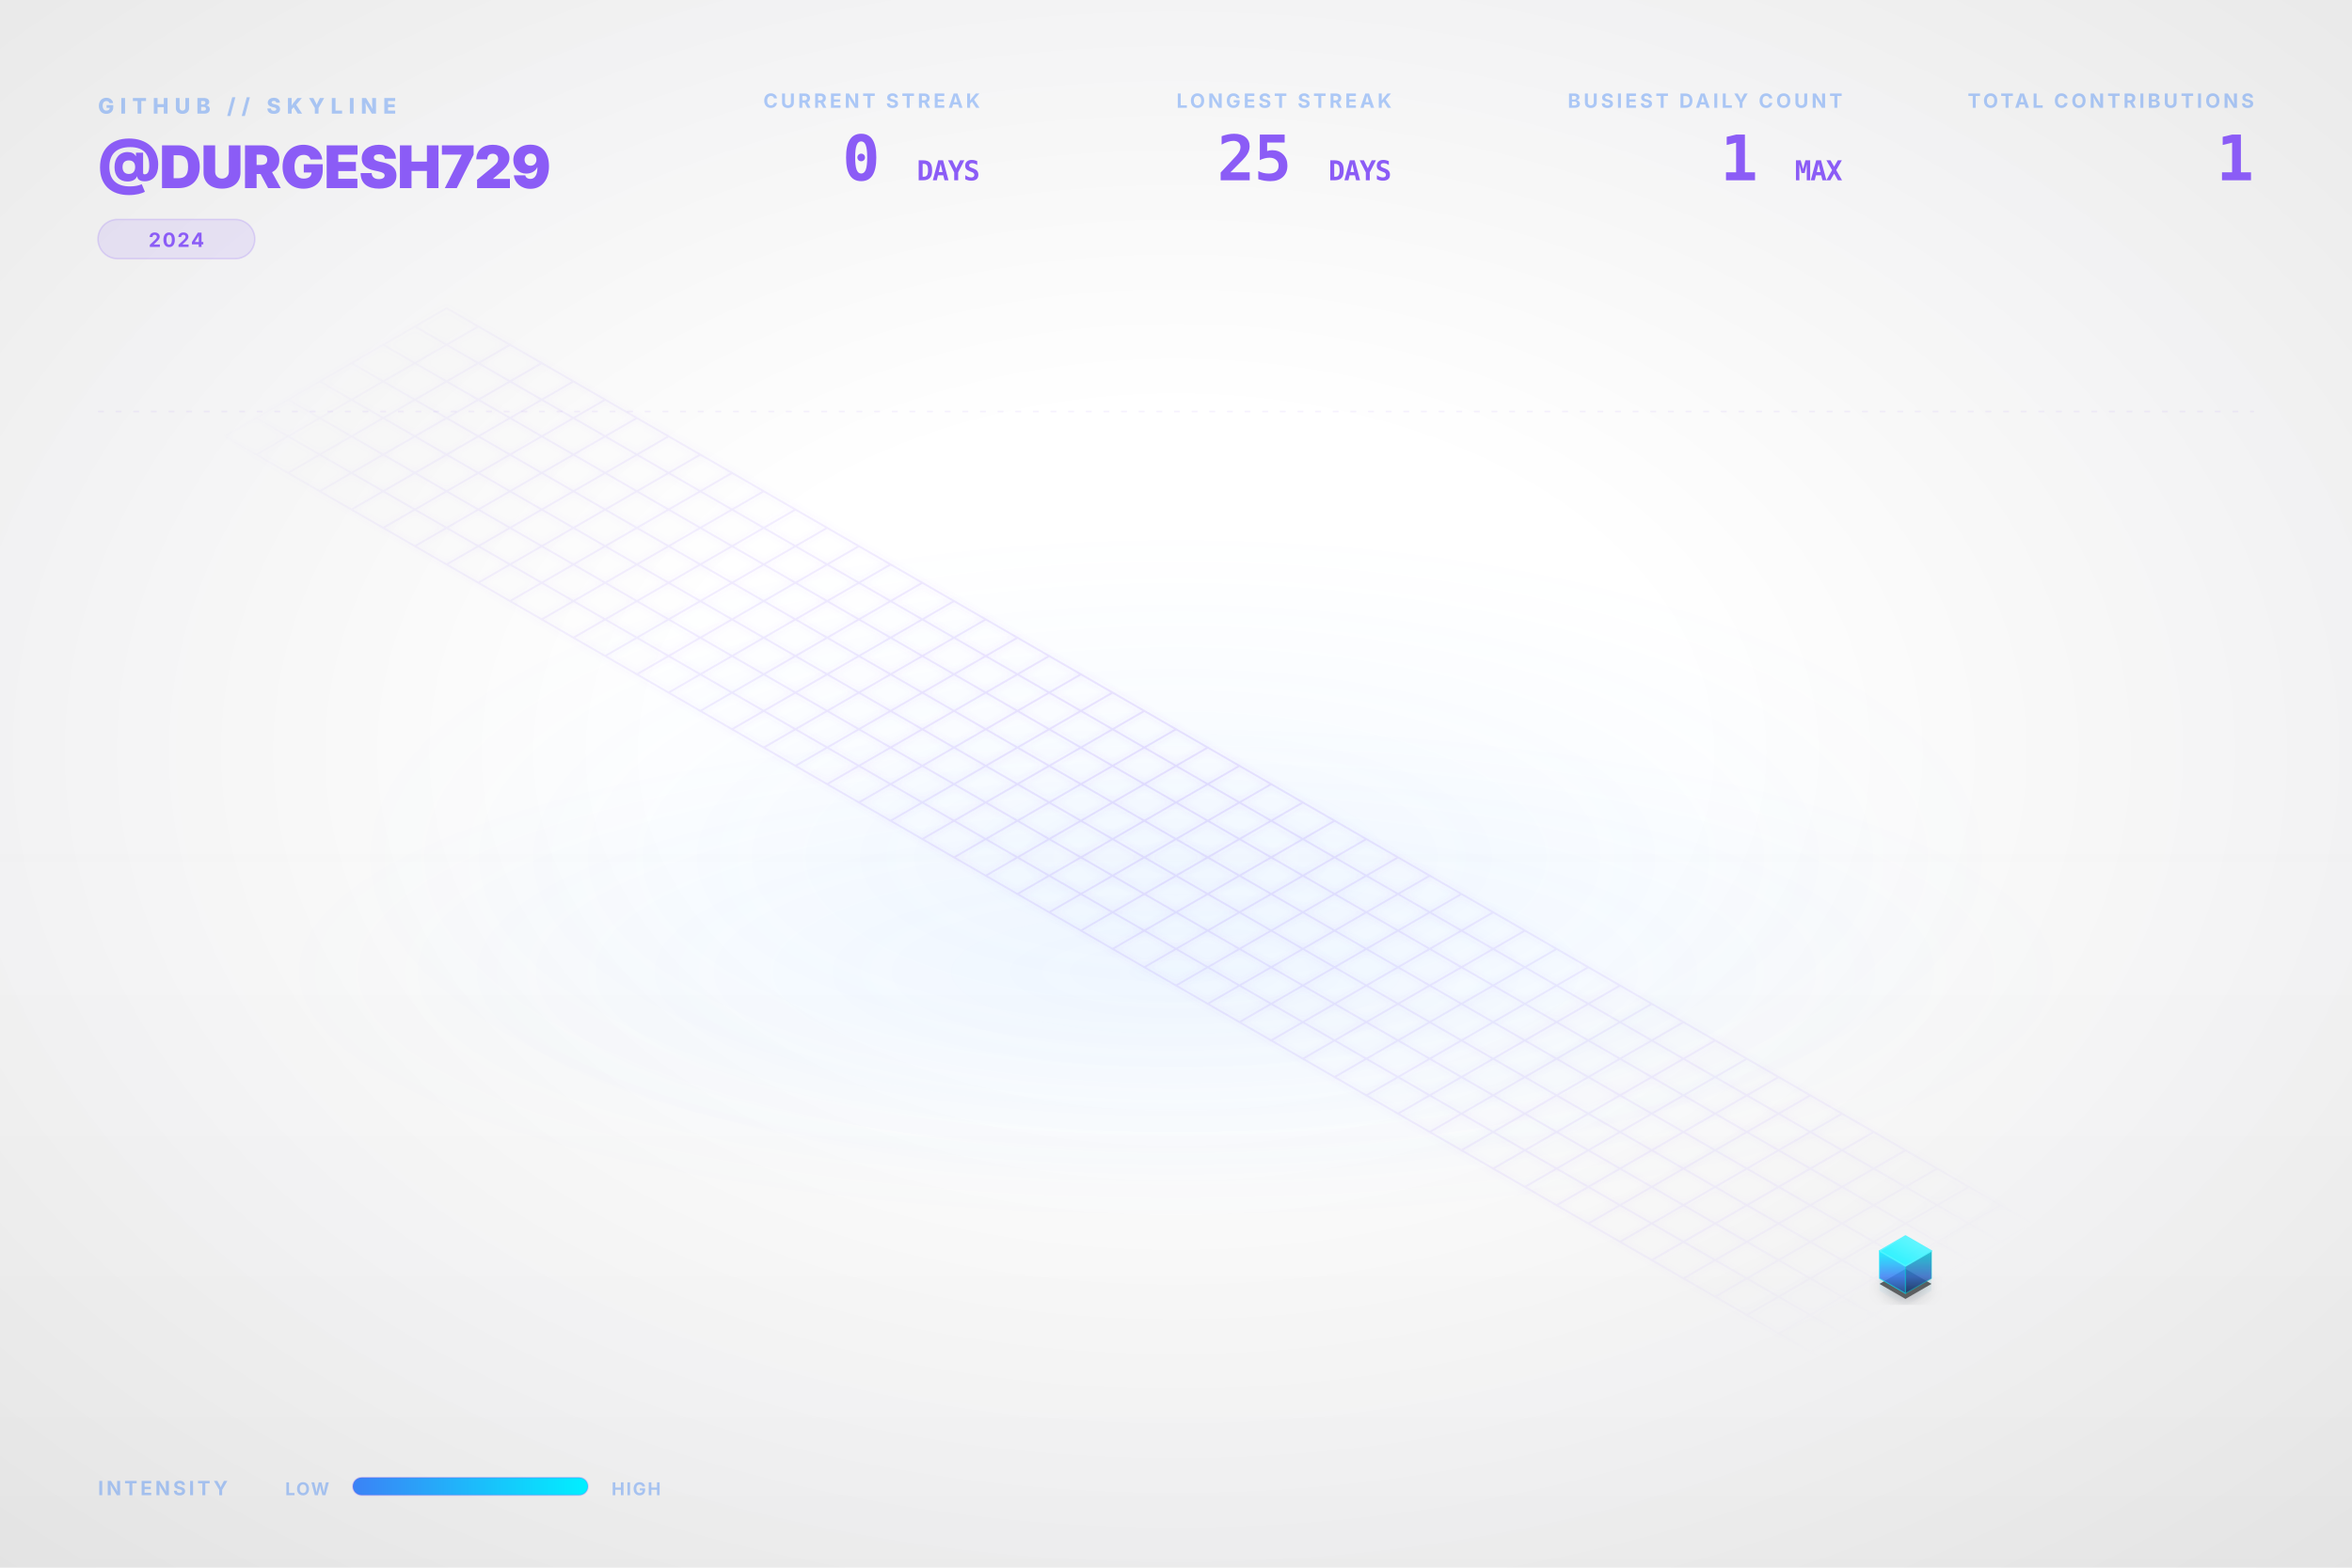
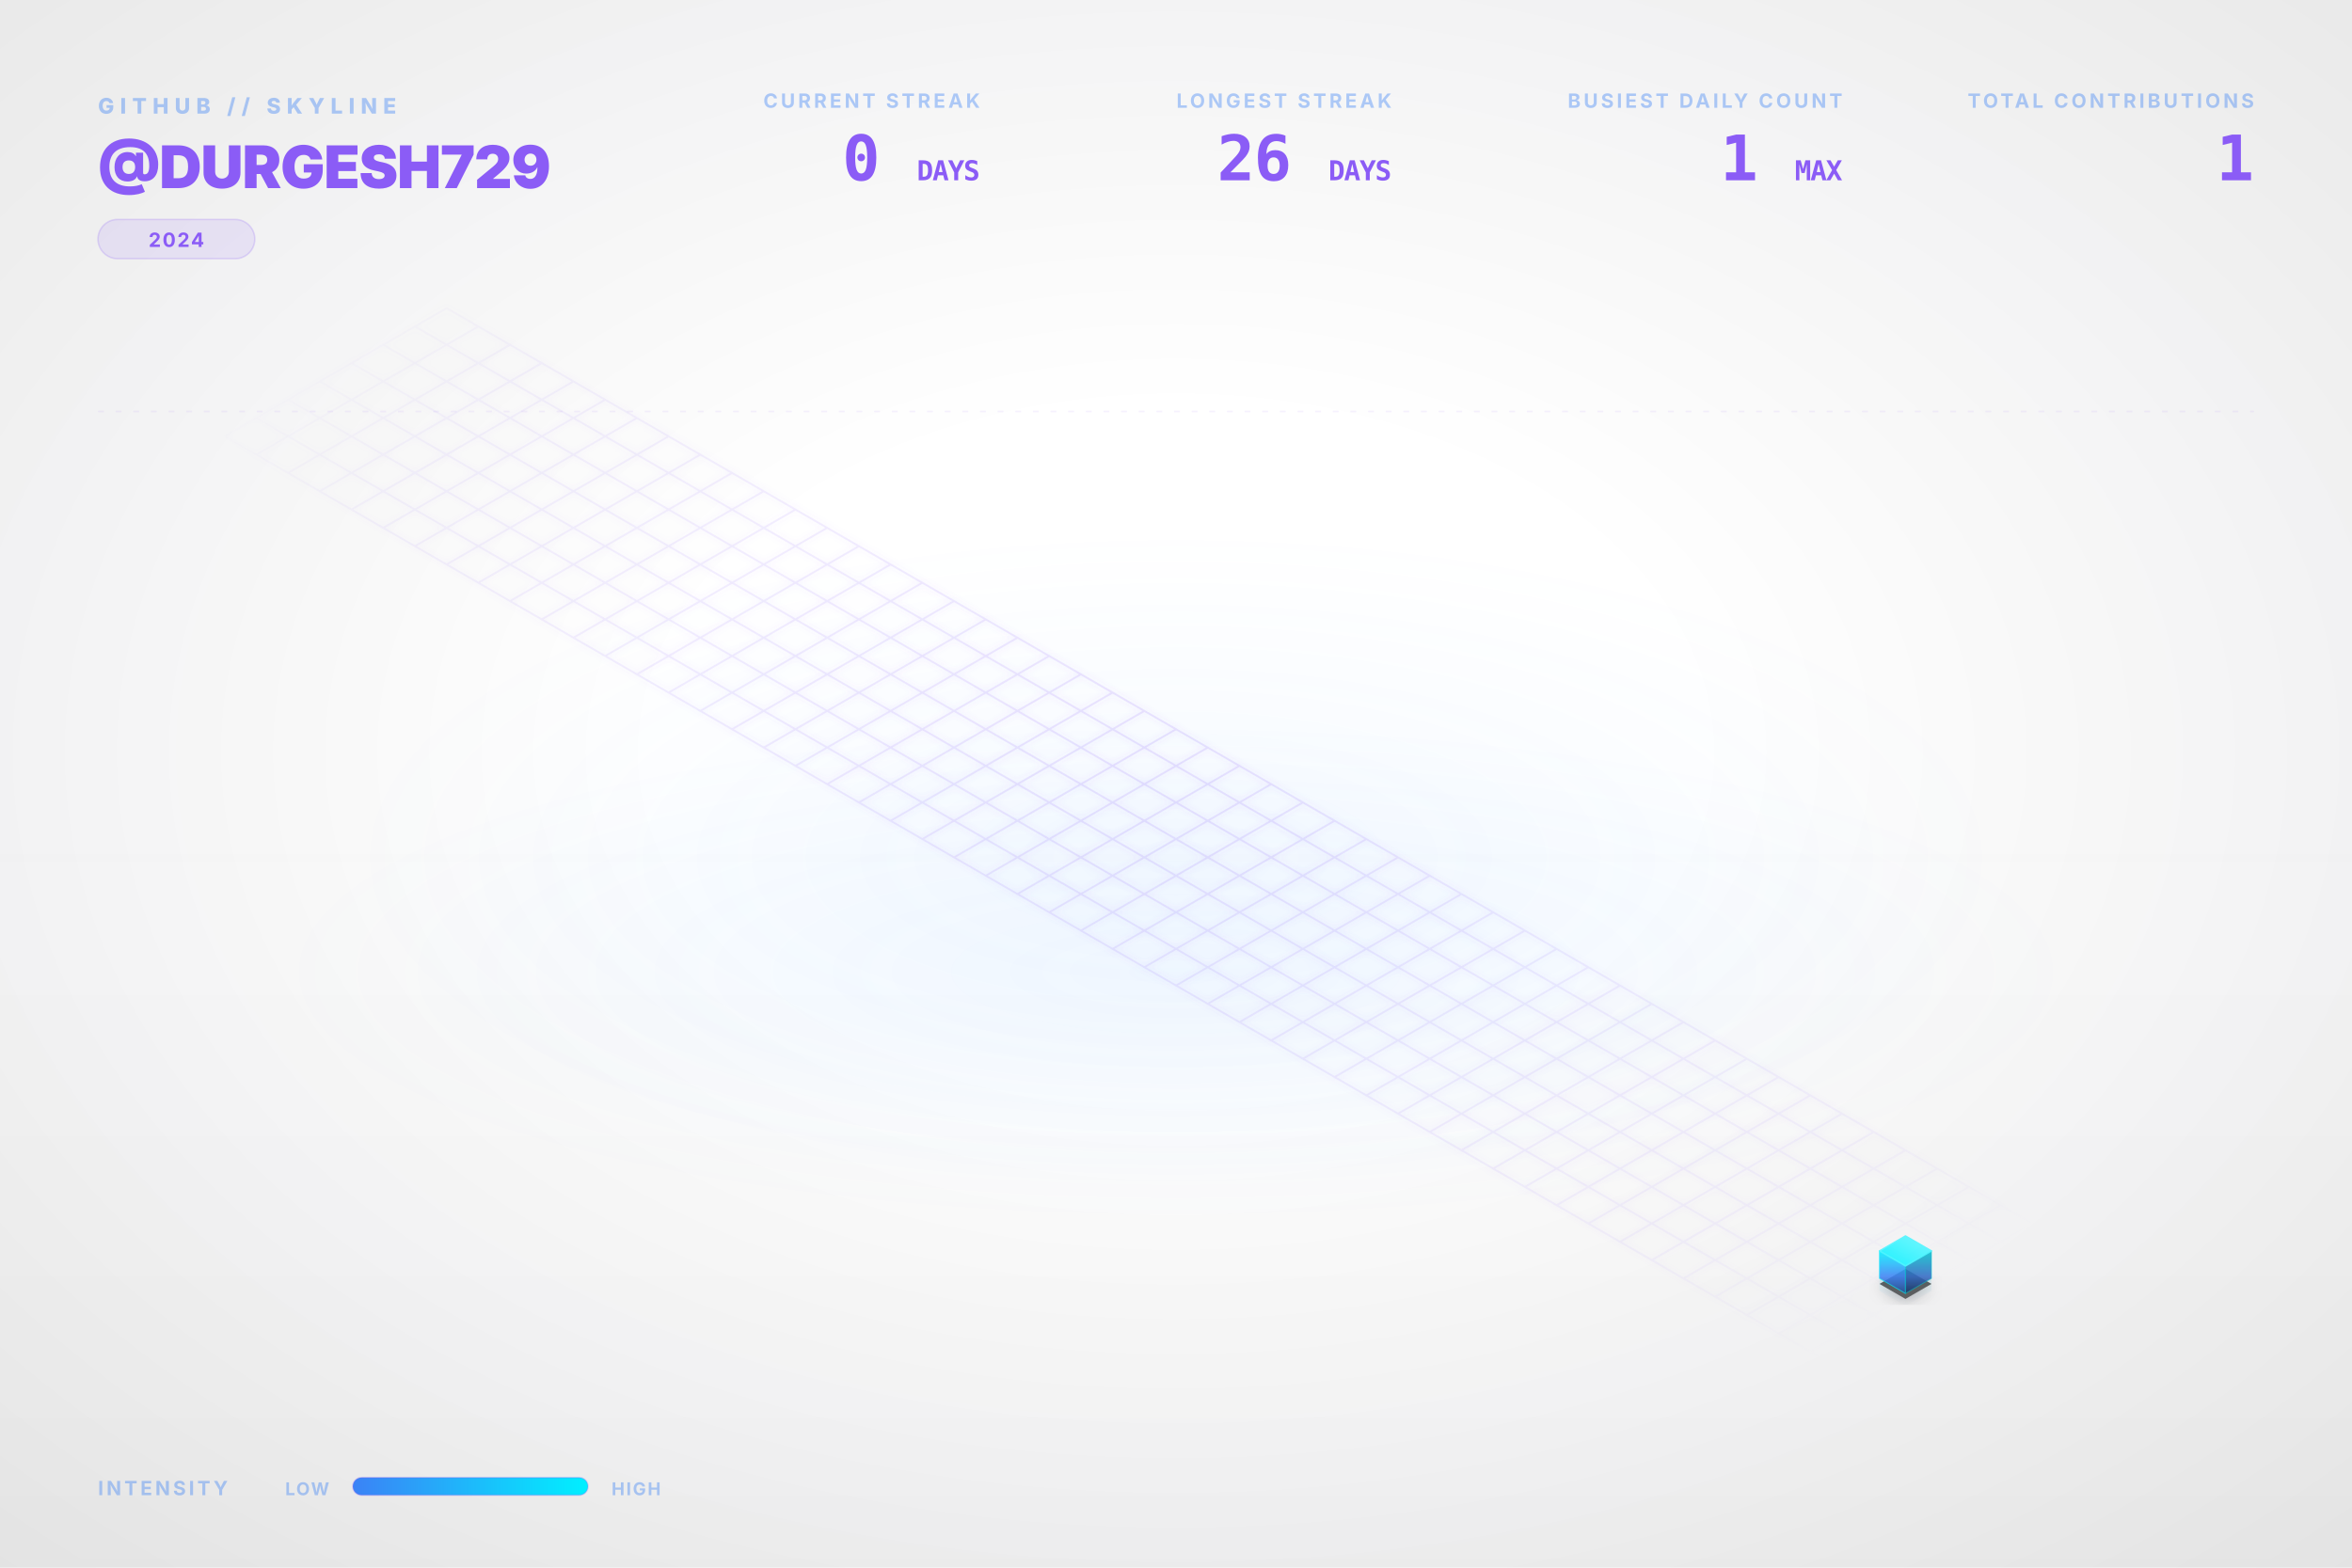
<svg xmlns="http://www.w3.org/2000/svg" viewBox="0 0 1200 800" width="100%" height="100%">
  <style type="text/css">
    .dashboard-text {
      font-family: Inter, 'Segoe UI', Helvetica, Arial, sans-serif;
      -webkit-font-smoothing: antialiased;
      -moz-osx-font-smoothing: grayscale;
    }
    .code-text {
      font-family: "JetBrains Mono", Consolas, monospace;
    }
    .building-face {
      stroke-linejoin: round;
      transition: all 0.3s ease;
    }
    path[fill="url(#top-face-gradient)"] {
      stroke: #4cf4ff;
      stroke-width: 0.8px;
    }
    path[fill="url(#left-face-gradient)"] {
      stroke: #00F0FF;
      stroke-opacity: 0.7;
    }
    path[fill="url(#right-face-gradient)"] {
      stroke: #00c0cc;
      stroke-opacity: 0.6;
    }
  </style>
  <defs>
    <linearGradient id="left-face-gradient" x1="0%" y1="100%" x2="0%" y2="0%">
      <stop offset="0%" stop-color="#234e93" stop-opacity="0.95" />
      <stop offset="40%" stop-color="#3B82F6" stop-opacity="0.95" />
      <stop offset="100%" stop-color="#00F0FF" stop-opacity="0.95" />
    </linearGradient>
    <linearGradient id="right-face-gradient" x1="0%" y1="100%" x2="0%" y2="0%">
      <stop offset="0%" stop-color="#173462" stop-opacity="0.95" />
      <stop offset="40%" stop-color="#2f68c4" stop-opacity="0.95" />
      <stop offset="100%" stop-color="#00c0cc" stop-opacity="0.95" />
    </linearGradient>
    <linearGradient id="top-face-gradient" x1="0%" y1="100%" x2="100%" y2="0%">
      <stop offset="0%" stop-color="#00F0FF" stop-opacity="0.98" />
      <stop offset="100%" stop-color="#66f6ff" stop-opacity="0.98" />
    </linearGradient>
    <linearGradient id="reflection-gradient-left" x1="0%" y1="0%" x2="0%" y2="100%">
      <stop offset="0%" stop-color="#00F0FF" stop-opacity="0.25" />
      <stop offset="100%" stop-color="#3B82F6" stop-opacity="0.0" />
    </linearGradient>
    <linearGradient id="reflection-gradient-right" x1="0%" y1="0%" x2="0%" y2="100%">
      <stop offset="0%" stop-color="#00c0cc" stop-opacity="0.25" />
      <stop offset="100%" stop-color="#2f68c4" stop-opacity="0.0" />
    </linearGradient>
    <filter id="ambient-shadow" x="-20%" y="-20%" width="140%" height="140%">
      <feGaussianBlur in="SourceAlpha" stdDeviation="4" />
      <feOffset dx="0" dy="2" result="offsetblur" />
      <feComponentTransfer>
        <feFuncA type="linear" slope="0.4" />
      </feComponentTransfer>
      <feMerge>
        <feMergeNode />
        <feMergeNode in="SourceGraphic" />
      </feMerge>
    </filter>
    <filter id="neon-glow" x="-50%" y="-50%" width="200%" height="200%">
      <feGaussianBlur stdDeviation="2.0" result="coloredBlur" />
      <feMerge>
        <feMergeNode in="coloredBlur" />
        <feMergeNode in="SourceGraphic" />
      </feMerge>
    </filter>
    <radialGradient id="bg-vignette" cx="50%" cy="48%" r="72%">
      <stop offset="30%" stop-color="#0D1117" stop-opacity="0" />
      <stop offset="100%" stop-color="#000000" stop-opacity="0.09" />
    </radialGradient>
    <linearGradient id="bg-vertical-grad" x1="0%" y1="0%" x2="0%" y2="100%">
      <stop offset="0%" stop-color="#ffffff" stop-opacity="0.018" />
      <stop offset="50%" stop-color="#ffffff" stop-opacity="0" />
      <stop offset="100%" stop-color="#000000" stop-opacity="0.022" />
    </linearGradient>
    <radialGradient id="floor-ambient-glow" cx="50%" cy="50%" r="50%">
      <stop offset="0%" stop-color="#58a6ff" stop-opacity="0.06" />
      <stop offset="100%" stop-color="#58a6ff" stop-opacity="0" />
    </radialGradient>
    <filter id="skyline-bloom" x="-30%" y="-30%" width="160%" height="160%" color-interpolation-filters="sRGB">
      <feGaussianBlur stdDeviation="18" result="blur" />
      <feComposite in="blur" in2="SourceGraphic" operator="over" />
    </filter>
    <filter id="bg-noise" x="0%" y="0%" width="100%" height="100%" color-interpolation-filters="sRGB">
      <feTurbulence type="fractalNoise" baseFrequency="0.65" numOctaves="3" stitchTiles="stitch" result="noise" />
      <feColorMatrix type="saturate" values="0" in="noise" result="grayNoise" />
      <feBlend in="SourceGraphic" in2="grayNoise" mode="overlay" result="blended" />
      <feComposite in="blended" in2="SourceGraphic" operator="in" />
    </filter>
    <radialGradient id="grid-fade" cx="50%" cy="50%" r="50%">
      <stop offset="0%" stop-color="#ffffff" stop-opacity="1.0" />
      <stop offset="80%" stop-color="#ffffff" stop-opacity="0.4" />
      <stop offset="100%" stop-color="#ffffff" stop-opacity="0.0" />
    </radialGradient>
    <mask id="grid-mask">
      <rect width="100%" height="100%" fill="url(#grid-fade)" />
    </mask>
    <linearGradient id="laser-grad" x1="0%" y1="0%" x2="100%" y2="0%">
      <stop offset="0%" stop-color="#00F0FF" stop-opacity="0" />
      <stop offset="15%" stop-color="#00F0FF" stop-opacity="1" />
      <stop offset="85%" stop-color="#00F0FF" stop-opacity="1" />
      <stop offset="100%" stop-color="#00F0FF" stop-opacity="0" />
    </linearGradient>
    <linearGradient id="legend-gradient" x1="0%" y1="0%" x2="100%" y2="0%">
      <stop offset="0%" stop-color="#3B82F6" />
      <stop offset="100%" stop-color="#00F0FF" />
    </linearGradient>
  </defs>
  <rect id="bg-base" width="1200" height="800" fill="none" />
  <rect width="1200" height="800" fill="url(#bg-vertical-grad)" />
  <rect width="1200" height="800" fill="url(#bg-vignette)" />
  <ellipse cx="600.0" cy="496.0" rx="456.0" ry="128.0" fill="url(#floor-ambient-glow)" opacity="1" />
  <g id="skyline-scene" transform="translate(39.5, 17.13) scale(0.9342)">
    <ellipse cx="600.0" cy="450.0" rx="450" ry="180" fill="url(#floor-ambient-glow)" />
    <path class="floor-grid" d="M 201.63,150.0 L 1119.62,680.0 M 184.31,160.0 L 1102.29,690.0 M 166.99,170.0 L 1084.97,700.0 M 149.67,180.0 L 1067.65,710.0 M 132.35,190.0 L 1050.33,720.0 M 115.03,200.0 L 1033.01,730.0 M 97.71,210.0 L 1015.69,740.0 M 80.38,220.0 L 998.37,750.0 M 201.63,150.0 L 80.38,220.0 M 218.95,160.0 L 97.71,230.0 M 236.27,170.0 L 115.03,240.0 M 253.59,180.0 L 132.35,250.0 M 270.91,190.0 L 149.67,260.0 M 288.23,200.0 L 166.99,270.0 M 305.55,210.0 L 184.31,280.0 M 322.87,220.0 L 201.63,290.0 M 340.19,230.0 L 218.95,300.0 M 357.51,240.0 L 236.27,310.0 M 374.83,250.0 L 253.59,320.0 M 392.15,260.0 L 270.91,330.0 M 409.47,270.0 L 288.23,340.0 M 426.79,280.0 L 305.55,350.0 M 444.12,290.0 L 322.87,360.0 M 461.44,300.0 L 340.19,370.0 M 478.76,310.0 L 357.51,380.0 M 496.08,320.0 L 374.83,390.0 M 513.4,330.0 L 392.15,400.0 M 530.72,340.0 L 409.47,410.0 M 548.04,350.0 L 426.79,420.0 M 565.36,360.0 L 444.12,430.0 M 582.68,370.0 L 461.44,440.0 M 600.0,380.0 L 478.76,450.0 M 617.32,390.0 L 496.08,460.0 M 634.64,400.0 L 513.4,470.0 M 651.96,410.0 L 530.72,480.0 M 669.28,420.0 L 548.04,490.0 M 686.6,430.0 L 565.36,500.0 M 703.92,440.0 L 582.68,510.0 M 721.24,450.0 L 600.0,520.0 M 738.56,460.0 L 617.32,530.0 M 755.88,470.0 L 634.64,540.0 M 773.21,480.0 L 651.96,550.0 M 790.53,490.0 L 669.28,560.0 M 807.85,500.0 L 686.6,570.0 M 825.17,510.0 L 703.92,580.0 M 842.49,520.0 L 721.24,590.0 M 859.81,530.0 L 738.56,600.0 M 877.13,540.0 L 755.88,610.0 M 894.45,550.0 L 773.21,620.0 M 911.77,560.0 L 790.53,630.0 M 929.09,570.0 L 807.85,640.0 M 946.41,580.0 L 825.17,650.0 M 963.73,590.0 L 842.49,660.0 M 981.05,600.0 L 859.81,670.0 M 998.37,610.0 L 877.13,680.0 M 1015.69,620.0 L 894.45,690.0 M 1033.01,630.0 L 911.77,700.0 M 1050.33,640.0 L 929.09,710.0 M 1067.65,650.0 L 946.41,720.0 M 1084.97,660.0 L 963.73,730.0 M 1102.29,670.0 L 981.05,740.0 M 1119.62,680.0 L 998.37,750.0" fill="none" stroke="#8B5CF6" stroke-opacity="0.15" stroke-width="1.0" filter="url(#neon-glow)" mask="url(#grid-mask)" />
    <path d="M 984.17,680.0 L 984.17,686.75 L 998.37,694.95 L 998.37,688.2 Z" fill="url(#reflection-gradient-left)" opacity="0.4" />
    <path d="M 998.37,688.2 L 998.37,694.95 L 1012.57,686.75 L 1012.57,680.0 Z" fill="url(#reflection-gradient-right)" opacity="0.4" />
    <path d="M 998.37,674.8 L 984.17,683.0 L 998.37,691.2 L 1012.57,683.0 Z" fill="#000000" filter="url(#ambient-shadow)" opacity="0.6" />
    <g>
      <path class="building-face" d="M 984.17,680.0 L 984.17,665.0 L 998.37,673.2 L 998.37,688.2 Z" fill="url(#left-face-gradient)" stroke="#00F0FF" stroke-width="0.5" opacity="0.9" />
      <path class="building-face" d="M 998.37,688.2 L 998.37,673.2 L 1012.57,665.0 L 1012.57,680.0 Z" fill="url(#right-face-gradient)" stroke="#00F0FF" stroke-width="0.5" opacity="0.9" />
      <path class="building-face" d="M 998.37,656.8 L 984.17,665.0 L 998.37,673.2 L 1012.57,665.0 Z" fill="url(#top-face-gradient)" stroke="#00F0FF" stroke-width="0.5" opacity="0.9" />
    </g>
  </g>
  <g class="dashboard-text">
    <text x="50" y="58" fill="#3B82F6" font-size="11" font-weight="800" letter-spacing="3px" opacity="0.4">GITHUB // SKYLINE</text>
    <text x="50" y="96" fill="#8B5CF6" font-size="30" font-weight="900" letter-spacing="-0.5px">@DURGESH729</text>
    <g transform="translate(50, 112)">
      <rect x="0" y="0" width="80.0" height="20" rx="10" fill="#8B5CF6" fill-opacity="0.12" stroke="#8B5CF6" stroke-opacity="0.2" stroke-width="0.8" />
      <text x="40.0" y="14" text-anchor="middle" fill="#8B5CF6" font-size="10" font-weight="700" letter-spacing="0.8px">2024</text>
    </g>
    <text x="1150" y="55" text-anchor="end" fill="#3B82F6" font-size="10" font-weight="700" letter-spacing="1.5px" opacity="0.4">TOTAL CONTRIBUTIONS</text>
    <text x="1150" y="92" text-anchor="end" fill="#8B5CF6" font-size="32" font-weight="900" letter-spacing="-0.5px" class="code-text">1</text>
    <text x="940" y="55" text-anchor="end" fill="#3B82F6" font-size="10" font-weight="700" letter-spacing="1.5px" opacity="0.4">BUSIEST DAILY COUNT</text>
    <text x="940" y="92" text-anchor="end" fill="#8B5CF6" font-size="32" font-weight="900" letter-spacing="-0.5px" class="code-text">1 <tspan font-size="14" font-weight="700" opacity="0.5">MAX</tspan>
    </text>
    <text x="710" y="55" text-anchor="end" fill="#3B82F6" font-size="10" font-weight="700" letter-spacing="1.5px" opacity="0.4">LONGEST STREAK</text>
-     <text x="710" y="92" text-anchor="end" fill="#8B5CF6" font-size="32" font-weight="900" letter-spacing="-0.5px" class="code-text">25 <tspan font-size="14" font-weight="700" opacity="0.5">DAYS</tspan>
+     <text x="710" y="92" text-anchor="end" fill="#8B5CF6" font-size="32" font-weight="900" letter-spacing="-0.5px" class="code-text">26 <tspan font-size="14" font-weight="700" opacity="0.5">DAYS</tspan>
    </text>
    <text x="500" y="55" text-anchor="end" fill="#3B82F6" font-size="10" font-weight="700" letter-spacing="1.5px" opacity="0.4">CURRENT STREAK</text>
    <text x="500" y="92" text-anchor="end" fill="#8B5CF6" font-size="32" font-weight="900" letter-spacing="-0.5px" class="code-text">0 <tspan font-size="14" font-weight="700" opacity="0.5">DAYS</tspan>
    </text>
    <text x="50" y="763" fill="#3B82F6" font-size="10" font-weight="700" letter-spacing="1.5px" opacity="0.4">INTENSITY</text>
    <text x="168" y="763" text-anchor="end" fill="#3B82F6" font-size="9" font-weight="700" letter-spacing="0.8px" opacity="0.4">LOW</text>
    <rect x="180" y="754" width="120" height="9" rx="4.5" fill="url(#legend-gradient)" />
    <rect x="180" y="754" width="120" height="9" rx="4.5" fill="none" stroke="#8B5CF6" stroke-opacity="0.25" stroke-width="0.8" />
    <text x="312" y="763" fill="#3B82F6" font-size="9" font-weight="700" letter-spacing="0.8px" opacity="0.4">HIGH</text>
    <line x1="50" y1="210" x2="1150" y2="210" stroke="#8B5CF6" stroke-opacity="0.08" stroke-width="0.8" stroke-dasharray="3,6" />
  </g>
</svg>
